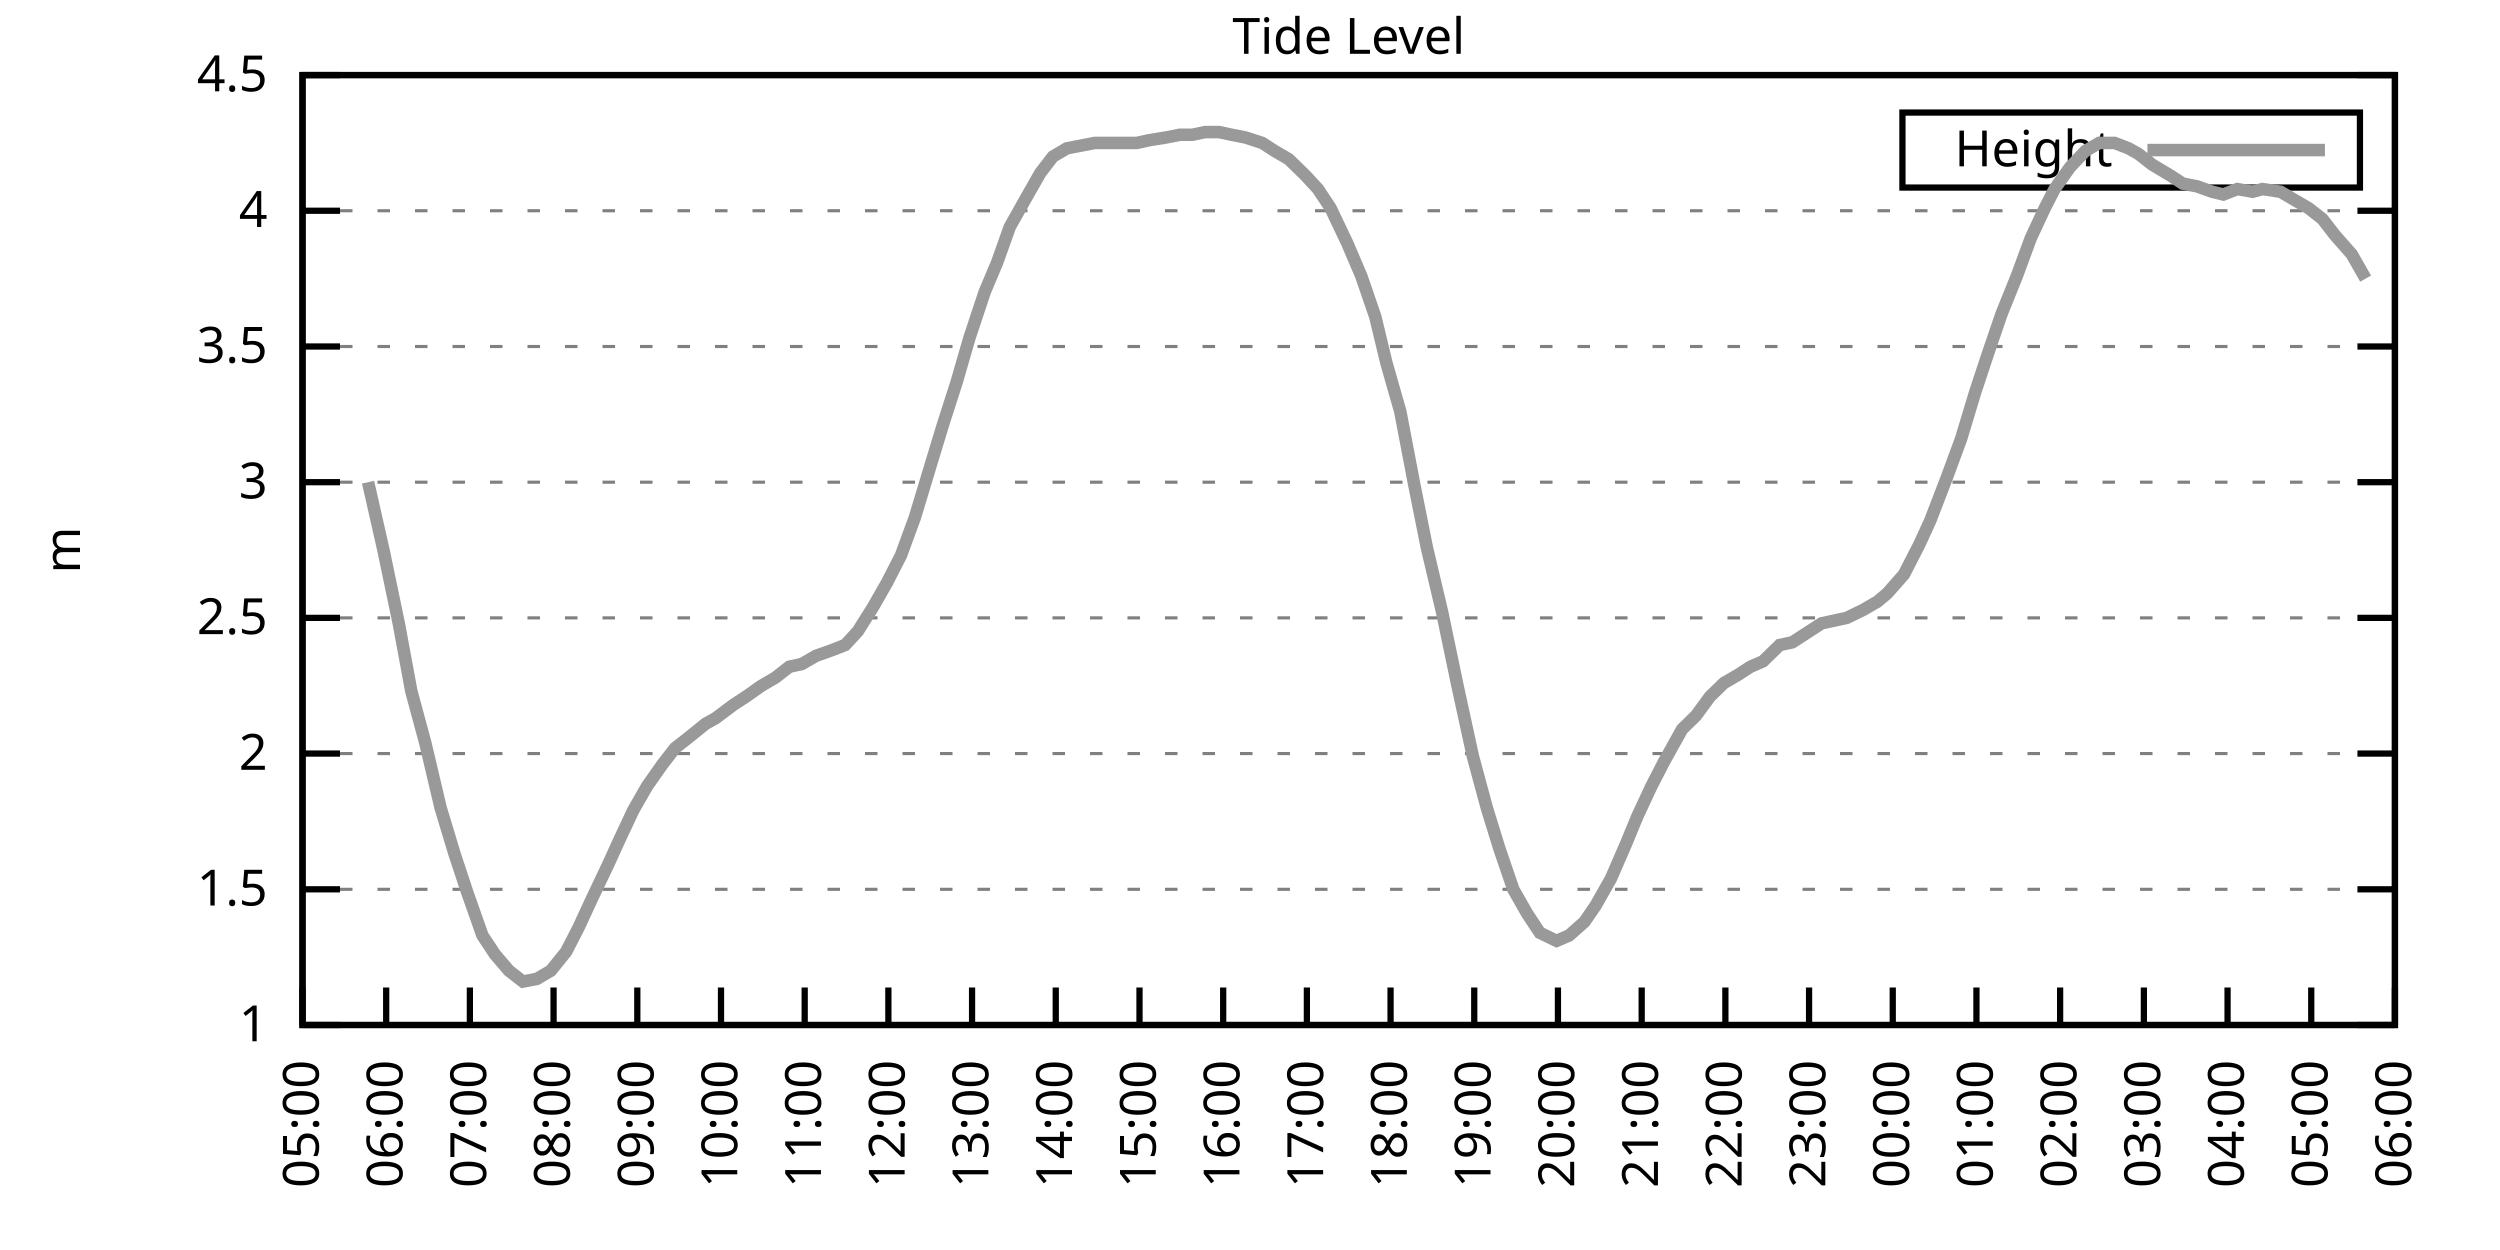
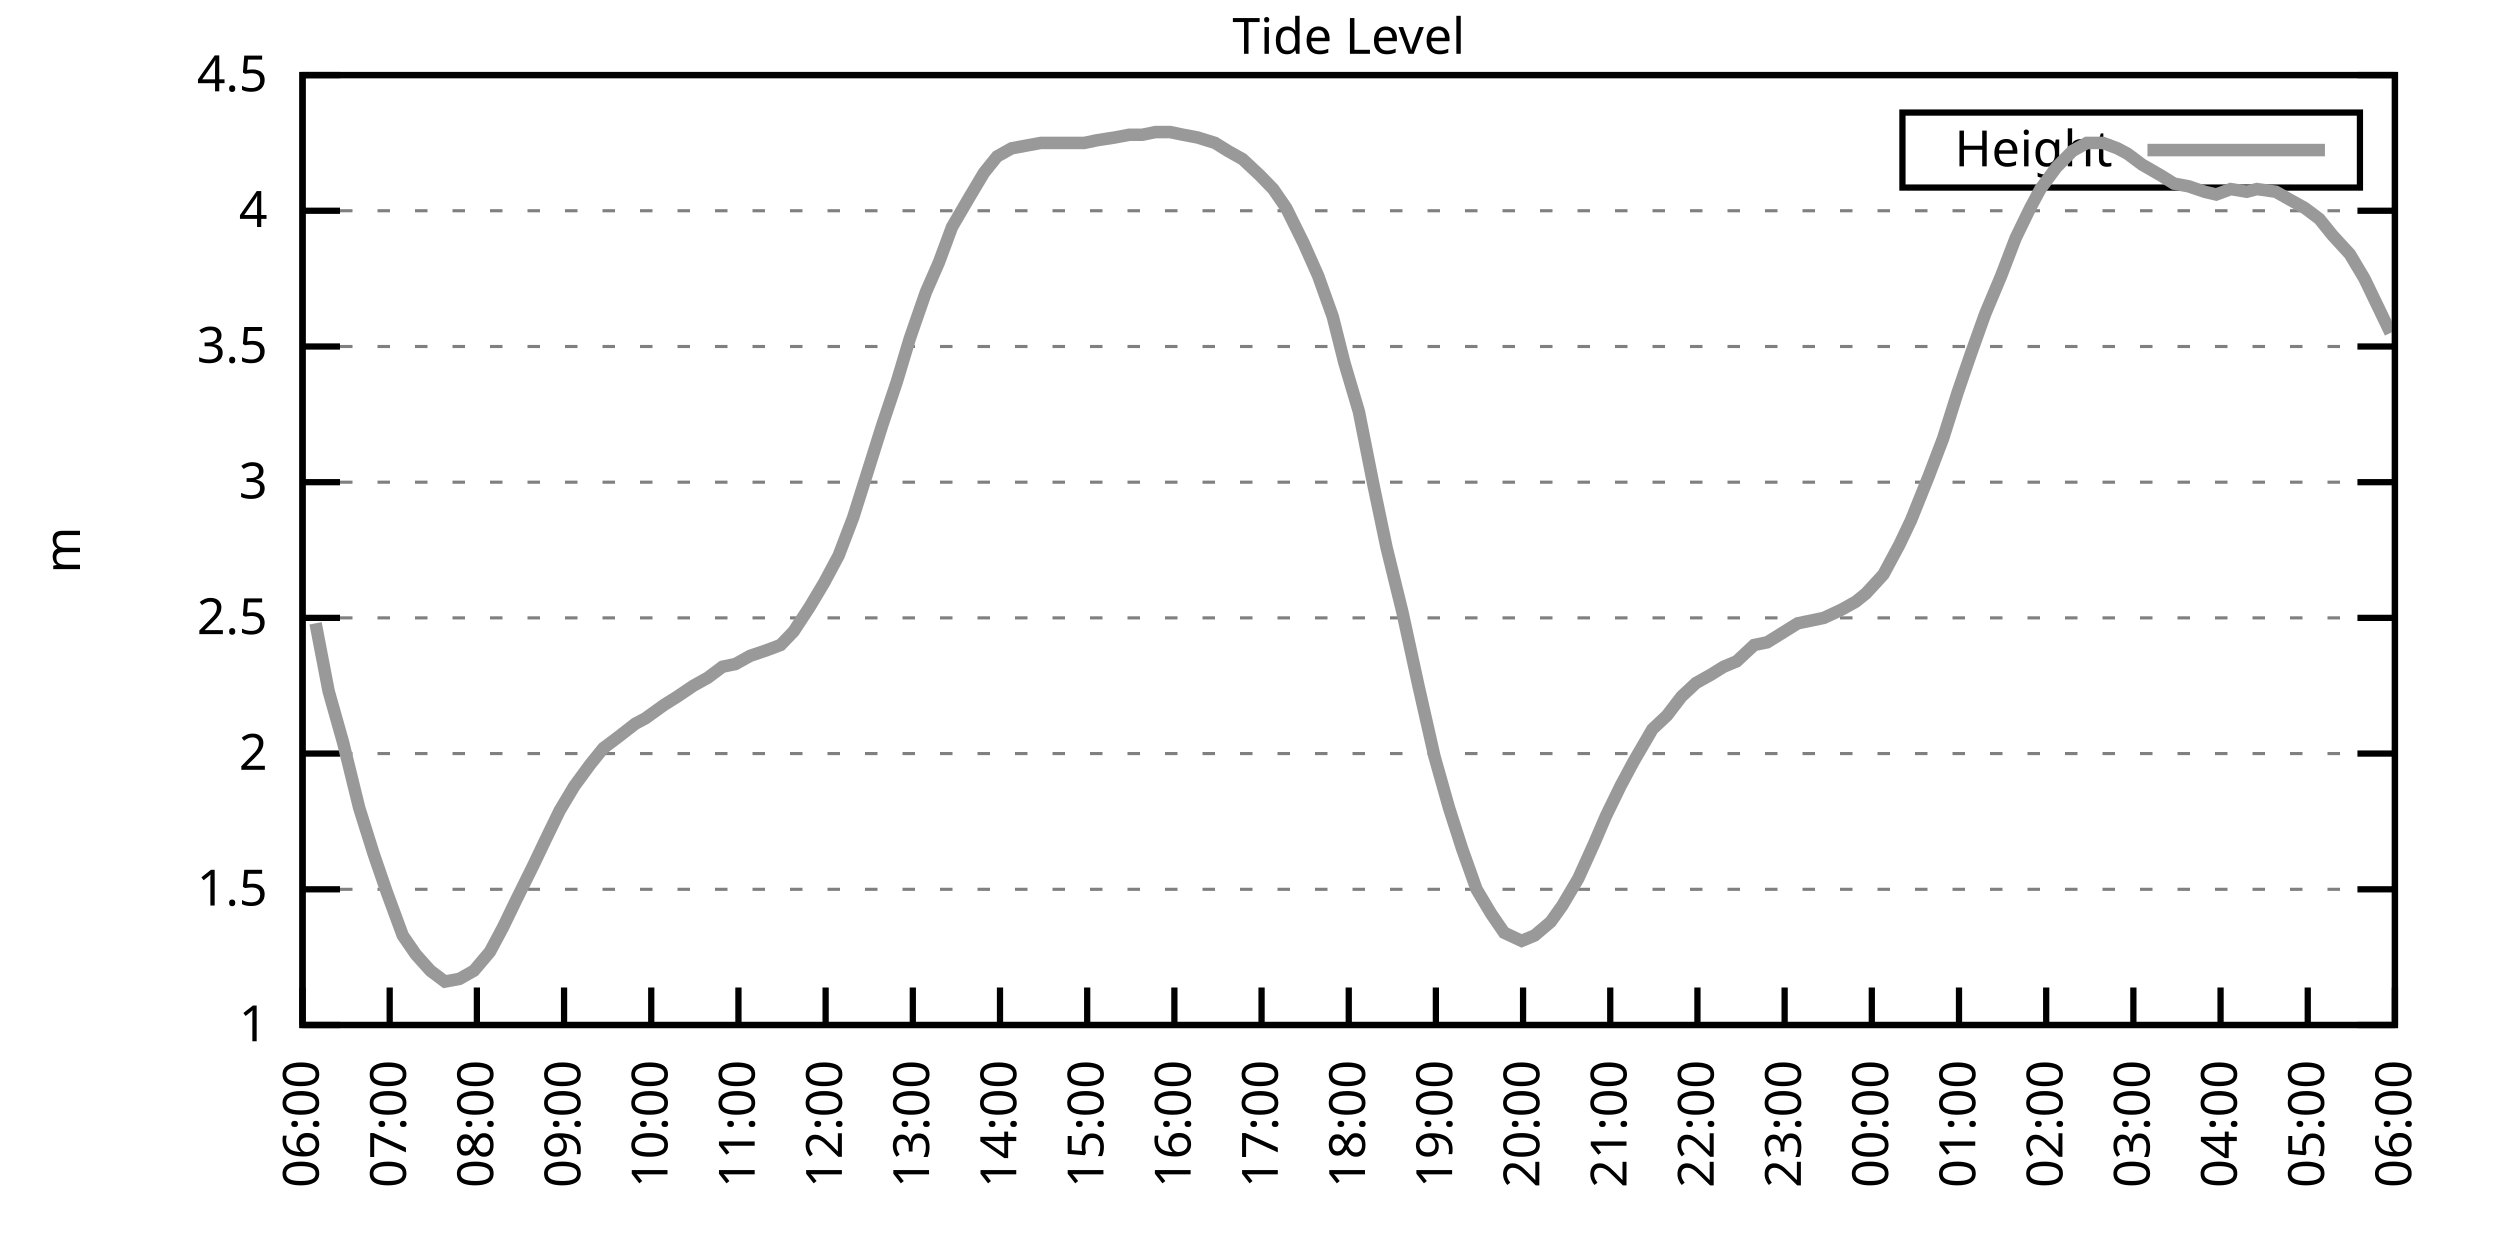
<svg xmlns="http://www.w3.org/2000/svg" xmlns:xlink="http://www.w3.org/1999/xlink" width="400" height="200" viewBox="0 0 400 200">
  <g id="gnuplot_canvas">
    <rect x="0" y="0" width="400" height="200" fill="none" />
    <defs>
      <circle id="gpDot" r="0.5" stroke-width="0.5" stroke="currentColor" />
      <path id="gpPt0" stroke-width="0.333" stroke="currentColor" d="M-1,0 h2 M0,-1 v2" />
      <path id="gpPt1" stroke-width="0.333" stroke="currentColor" d="M-1,-1 L1,1 M1,-1 L-1,1" />
      <path id="gpPt2" stroke-width="0.333" stroke="currentColor" d="M-1,0 L1,0 M0,-1 L0,1 M-1,-1 L1,1 M-1,1 L1,-1" />
      <rect id="gpPt3" stroke-width="0.333" stroke="currentColor" x="-1" y="-1" width="2" height="2" />
      <rect id="gpPt4" stroke-width="0.333" stroke="currentColor" fill="currentColor" x="-1" y="-1" width="2" height="2" />
      <circle id="gpPt5" stroke-width="0.333" stroke="currentColor" cx="0" cy="0" r="1" />
      <use xlink:href="#gpPt5" id="gpPt6" fill="currentColor" stroke="none" />
      <path id="gpPt7" stroke-width="0.333" stroke="currentColor" d="M0,-1.33 L-1.33,0.67 L1.33,0.67 z" />
      <use xlink:href="#gpPt7" id="gpPt8" fill="currentColor" stroke="none" />
      <use xlink:href="#gpPt7" id="gpPt9" stroke="currentColor" transform="rotate(180)" />
      <use xlink:href="#gpPt9" id="gpPt10" fill="currentColor" stroke="none" />
      <use xlink:href="#gpPt3" id="gpPt11" stroke="currentColor" transform="rotate(45)" />
      <use xlink:href="#gpPt11" id="gpPt12" fill="currentColor" stroke="none" />
      <path id="gpPt13" stroke-width="0.333" stroke="currentColor" d="M0,1.330 L1.265,0.411 L0.782,-1.067 L-0.782,-1.076 L-1.265,0.411 z" />
      <use xlink:href="#gpPt13" id="gpPt14" fill="currentColor" stroke="none" />
      <filter id="textbox" filterUnits="objectBoundingBox" x="0" y="0" height="1" width="1">
        <feFlood flood-color="white" flood-opacity="1" result="bgnd" />
        <feComposite in="SourceGraphic" in2="bgnd" operator="atop" />
      </filter>
      <filter id="greybox" filterUnits="objectBoundingBox" x="0" y="0" height="1" width="1">
        <feFlood flood-color="lightgrey" flood-opacity="1" result="grey" />
        <feComposite in="SourceGraphic" in2="grey" operator="atop" />
      </filter>
    </defs>
    <g fill="none" color="white" stroke="currentColor" stroke-width="1.00" stroke-linecap="butt" stroke-linejoin="miter">
</g>
    <g fill="none" color="black" stroke="currentColor" stroke-width="1.00" stroke-linecap="butt" stroke-linejoin="miter">
      <g stroke="none" shape-rendering="crispEdges">
        <polygon fill="rgb(255, 255, 255)" points="48.40,164.00 383.18,164.00 383.18,12.02 48.40,12.02 " />
      </g>
    </g>
    <g fill="none" color="black" stroke="currentColor" stroke-width="1.00" stroke-linecap="butt" stroke-linejoin="miter">
</g>
    <g fill="none" color="black" stroke="black" stroke-width="0.50" stroke-linecap="butt" stroke-linejoin="miter">
</g>
    <g fill="none" color="gray" stroke="currentColor" stroke-width="0.50" stroke-linecap="butt" stroke-linejoin="miter">
      <path stroke="gray" stroke-dasharray="2,4" class="gridline" d="M48.40,164.00 L383.19,164.00  " />
    </g>
    <g fill="none" color="gray" stroke="gray" stroke-width="1.00" stroke-linecap="butt" stroke-linejoin="miter">
</g>
    <g fill="none" color="black" stroke="currentColor" stroke-width="1.00" stroke-linecap="butt" stroke-linejoin="miter">
      <path stroke="black" d="M48.40,164.00 L54.40,164.00 M383.19,164.00 L377.19,164.00  " />
      <g transform="translate(42.80,166.60)" stroke="none" fill="black" font-family="Sans" font-size="8.00" text-anchor="end">
        <text>
          <tspan font-family="Sans"> 1</tspan>
        </text>
      </g>
    </g>
    <g fill="none" color="black" stroke="currentColor" stroke-width="1.00" stroke-linecap="butt" stroke-linejoin="miter">
</g>
    <g fill="none" color="black" stroke="black" stroke-width="0.50" stroke-linecap="butt" stroke-linejoin="miter">
</g>
    <g fill="none" color="gray" stroke="currentColor" stroke-width="0.50" stroke-linecap="butt" stroke-linejoin="miter">
      <path stroke="gray" stroke-dasharray="2,4" class="gridline" d="M48.40,142.29 L383.19,142.29  " />
    </g>
    <g fill="none" color="gray" stroke="gray" stroke-width="1.00" stroke-linecap="butt" stroke-linejoin="miter">
</g>
    <g fill="none" color="black" stroke="currentColor" stroke-width="1.00" stroke-linecap="butt" stroke-linejoin="miter">
      <path stroke="black" d="M48.40,142.29 L54.40,142.29 M383.19,142.29 L377.19,142.29  " />
      <g transform="translate(42.80,144.89)" stroke="none" fill="black" font-family="Sans" font-size="8.00" text-anchor="end">
        <text>
          <tspan font-family="Sans"> 1.5</tspan>
        </text>
      </g>
    </g>
    <g fill="none" color="black" stroke="currentColor" stroke-width="1.00" stroke-linecap="butt" stroke-linejoin="miter">
</g>
    <g fill="none" color="black" stroke="black" stroke-width="0.50" stroke-linecap="butt" stroke-linejoin="miter">
</g>
    <g fill="none" color="gray" stroke="currentColor" stroke-width="0.50" stroke-linecap="butt" stroke-linejoin="miter">
      <path stroke="gray" stroke-dasharray="2,4" class="gridline" d="M48.40,120.57 L383.19,120.57  " />
    </g>
    <g fill="none" color="gray" stroke="gray" stroke-width="1.00" stroke-linecap="butt" stroke-linejoin="miter">
</g>
    <g fill="none" color="black" stroke="currentColor" stroke-width="1.00" stroke-linecap="butt" stroke-linejoin="miter">
      <path stroke="black" d="M48.40,120.57 L54.40,120.57 M383.19,120.57 L377.19,120.57  " />
      <g transform="translate(42.80,123.17)" stroke="none" fill="black" font-family="Sans" font-size="8.00" text-anchor="end">
        <text>
          <tspan font-family="Sans"> 2</tspan>
        </text>
      </g>
    </g>
    <g fill="none" color="black" stroke="currentColor" stroke-width="1.00" stroke-linecap="butt" stroke-linejoin="miter">
</g>
    <g fill="none" color="black" stroke="black" stroke-width="0.50" stroke-linecap="butt" stroke-linejoin="miter">
</g>
    <g fill="none" color="gray" stroke="currentColor" stroke-width="0.50" stroke-linecap="butt" stroke-linejoin="miter">
      <path stroke="gray" stroke-dasharray="2,4" class="gridline" d="M48.40,98.86 L383.19,98.86  " />
    </g>
    <g fill="none" color="gray" stroke="gray" stroke-width="1.00" stroke-linecap="butt" stroke-linejoin="miter">
</g>
    <g fill="none" color="black" stroke="currentColor" stroke-width="1.00" stroke-linecap="butt" stroke-linejoin="miter">
      <path stroke="black" d="M48.40,98.86 L54.40,98.86 M383.19,98.86 L377.19,98.86  " />
      <g transform="translate(42.80,101.46)" stroke="none" fill="black" font-family="Sans" font-size="8.00" text-anchor="end">
        <text>
          <tspan font-family="Sans"> 2.5</tspan>
        </text>
      </g>
    </g>
    <g fill="none" color="black" stroke="currentColor" stroke-width="1.00" stroke-linecap="butt" stroke-linejoin="miter">
</g>
    <g fill="none" color="black" stroke="black" stroke-width="0.50" stroke-linecap="butt" stroke-linejoin="miter">
</g>
    <g fill="none" color="gray" stroke="currentColor" stroke-width="0.50" stroke-linecap="butt" stroke-linejoin="miter">
      <path stroke="gray" stroke-dasharray="2,4" class="gridline" d="M48.40,77.15 L383.19,77.15  " />
    </g>
    <g fill="none" color="gray" stroke="gray" stroke-width="1.00" stroke-linecap="butt" stroke-linejoin="miter">
</g>
    <g fill="none" color="black" stroke="currentColor" stroke-width="1.00" stroke-linecap="butt" stroke-linejoin="miter">
      <path stroke="black" d="M48.40,77.15 L54.40,77.15 M383.19,77.15 L377.19,77.15  " />
      <g transform="translate(42.80,79.75)" stroke="none" fill="black" font-family="Sans" font-size="8.00" text-anchor="end">
        <text>
          <tspan font-family="Sans"> 3</tspan>
        </text>
      </g>
    </g>
    <g fill="none" color="black" stroke="currentColor" stroke-width="1.00" stroke-linecap="butt" stroke-linejoin="miter">
</g>
    <g fill="none" color="black" stroke="black" stroke-width="0.50" stroke-linecap="butt" stroke-linejoin="miter">
</g>
    <g fill="none" color="gray" stroke="currentColor" stroke-width="0.50" stroke-linecap="butt" stroke-linejoin="miter">
      <path stroke="gray" stroke-dasharray="2,4" class="gridline" d="M48.40,55.44 L383.19,55.44  " />
    </g>
    <g fill="none" color="gray" stroke="gray" stroke-width="1.00" stroke-linecap="butt" stroke-linejoin="miter">
</g>
    <g fill="none" color="black" stroke="currentColor" stroke-width="1.00" stroke-linecap="butt" stroke-linejoin="miter">
      <path stroke="black" d="M48.40,55.44 L54.40,55.44 M383.19,55.44 L377.19,55.44  " />
      <g transform="translate(42.80,58.04)" stroke="none" fill="black" font-family="Sans" font-size="8.00" text-anchor="end">
        <text>
          <tspan font-family="Sans"> 3.5</tspan>
        </text>
      </g>
    </g>
    <g fill="none" color="black" stroke="currentColor" stroke-width="1.00" stroke-linecap="butt" stroke-linejoin="miter">
</g>
    <g fill="none" color="black" stroke="black" stroke-width="0.50" stroke-linecap="butt" stroke-linejoin="miter">
</g>
    <g fill="none" color="gray" stroke="currentColor" stroke-width="0.50" stroke-linecap="butt" stroke-linejoin="miter">
      <path stroke="gray" stroke-dasharray="2,4" class="gridline" d="M48.40,33.72 L383.19,33.72  " />
    </g>
    <g fill="none" color="gray" stroke="gray" stroke-width="1.00" stroke-linecap="butt" stroke-linejoin="miter">
</g>
    <g fill="none" color="black" stroke="currentColor" stroke-width="1.00" stroke-linecap="butt" stroke-linejoin="miter">
      <path stroke="black" d="M48.40,33.72 L54.40,33.72 M383.19,33.72 L377.19,33.72  " />
      <g transform="translate(42.80,36.32)" stroke="none" fill="black" font-family="Sans" font-size="8.00" text-anchor="end">
        <text>
          <tspan font-family="Sans"> 4</tspan>
        </text>
      </g>
    </g>
    <g fill="none" color="black" stroke="currentColor" stroke-width="1.00" stroke-linecap="butt" stroke-linejoin="miter">
</g>
    <g fill="none" color="black" stroke="black" stroke-width="0.50" stroke-linecap="butt" stroke-linejoin="miter">
</g>
    <g fill="none" color="gray" stroke="currentColor" stroke-width="0.50" stroke-linecap="butt" stroke-linejoin="miter">
      <path stroke="gray" stroke-dasharray="2,4" class="gridline" d="M48.40,12.01 L383.19,12.01  " />
    </g>
    <g fill="none" color="gray" stroke="gray" stroke-width="1.00" stroke-linecap="butt" stroke-linejoin="miter">
</g>
    <g fill="none" color="black" stroke="currentColor" stroke-width="1.00" stroke-linecap="butt" stroke-linejoin="miter">
      <path stroke="black" d="M48.40,12.01 L54.40,12.01 M383.19,12.01 L377.19,12.01  " />
      <g transform="translate(42.80,14.61)" stroke="none" fill="black" font-family="Sans" font-size="8.00" text-anchor="end">
        <text>
          <tspan font-family="Sans"> 4.5</tspan>
        </text>
      </g>
    </g>
    <g fill="none" color="black" stroke="currentColor" stroke-width="1.00" stroke-linecap="butt" stroke-linejoin="miter">
      <path stroke="black" d="M48.40,164.00 L48.40,158.00  " />
      <g transform="translate(51.00,169.60) rotate(270.00)" stroke="none" fill="black" font-family="Sans" font-size="8.00" text-anchor="end">
        <text>
-           <tspan font-family="Sans">05:00</tspan>
-         </text>
-       </g>
-     </g>
-     <g fill="none" color="black" stroke="currentColor" stroke-width="1.00" stroke-linecap="butt" stroke-linejoin="miter">
-       <path stroke="black" d="M61.79,164.00 L61.79,158.00  " />
-       <g transform="translate(64.39,169.60) rotate(270.00)" stroke="none" fill="black" font-family="Sans" font-size="8.00" text-anchor="end">
-         <text>
          <tspan font-family="Sans">06:00</tspan>
        </text>
      </g>
    </g>
    <g fill="none" color="black" stroke="currentColor" stroke-width="1.00" stroke-linecap="butt" stroke-linejoin="miter">
-       <path stroke="black" d="M75.18,164.00 L75.18,158.00  " />
-       <g transform="translate(77.78,169.60) rotate(270.00)" stroke="none" fill="black" font-family="Sans" font-size="8.00" text-anchor="end">
+       <path stroke="black" d="M62.35,164.00 L62.35,158.00  " />
+       <g transform="translate(64.95,169.60) rotate(270.00)" stroke="none" fill="black" font-family="Sans" font-size="8.00" text-anchor="end">
        <text>
          <tspan font-family="Sans">07:00</tspan>
        </text>
      </g>
    </g>
    <g fill="none" color="black" stroke="currentColor" stroke-width="1.00" stroke-linecap="butt" stroke-linejoin="miter">
-       <path stroke="black" d="M88.57,164.00 L88.57,158.00  " />
-       <g transform="translate(91.17,169.60) rotate(270.00)" stroke="none" fill="black" font-family="Sans" font-size="8.00" text-anchor="end">
+       <path stroke="black" d="M76.30,164.00 L76.30,158.00  " />
+       <g transform="translate(78.90,169.60) rotate(270.00)" stroke="none" fill="black" font-family="Sans" font-size="8.00" text-anchor="end">
        <text>
          <tspan font-family="Sans">08:00</tspan>
        </text>
      </g>
    </g>
    <g fill="none" color="black" stroke="currentColor" stroke-width="1.00" stroke-linecap="butt" stroke-linejoin="miter">
-       <path stroke="black" d="M101.97,164.00 L101.97,158.00  " />
-       <g transform="translate(104.57,169.60) rotate(270.00)" stroke="none" fill="black" font-family="Sans" font-size="8.00" text-anchor="end">
+       <path stroke="black" d="M90.25,164.00 L90.25,158.00  " />
+       <g transform="translate(92.85,169.60) rotate(270.00)" stroke="none" fill="black" font-family="Sans" font-size="8.00" text-anchor="end">
        <text>
          <tspan font-family="Sans">09:00</tspan>
        </text>
      </g>
    </g>
    <g fill="none" color="black" stroke="currentColor" stroke-width="1.00" stroke-linecap="butt" stroke-linejoin="miter">
-       <path stroke="black" d="M115.36,164.00 L115.36,158.00  " />
-       <g transform="translate(117.96,169.60) rotate(270.00)" stroke="none" fill="black" font-family="Sans" font-size="8.00" text-anchor="end">
+       <path stroke="black" d="M104.20,164.00 L104.20,158.00  " />
+       <g transform="translate(106.80,169.60) rotate(270.00)" stroke="none" fill="black" font-family="Sans" font-size="8.00" text-anchor="end">
        <text>
          <tspan font-family="Sans">10:00</tspan>
        </text>
      </g>
    </g>
    <g fill="none" color="black" stroke="currentColor" stroke-width="1.00" stroke-linecap="butt" stroke-linejoin="miter">
-       <path stroke="black" d="M128.75,164.00 L128.75,158.00  " />
-       <g transform="translate(131.35,169.60) rotate(270.00)" stroke="none" fill="black" font-family="Sans" font-size="8.00" text-anchor="end">
+       <path stroke="black" d="M118.15,164.00 L118.15,158.00  " />
+       <g transform="translate(120.75,169.60) rotate(270.00)" stroke="none" fill="black" font-family="Sans" font-size="8.00" text-anchor="end">
        <text>
          <tspan font-family="Sans">11:00</tspan>
        </text>
      </g>
    </g>
    <g fill="none" color="black" stroke="currentColor" stroke-width="1.00" stroke-linecap="butt" stroke-linejoin="miter">
-       <path stroke="black" d="M142.14,164.00 L142.14,158.00  " />
-       <g transform="translate(144.74,169.60) rotate(270.00)" stroke="none" fill="black" font-family="Sans" font-size="8.00" text-anchor="end">
+       <path stroke="black" d="M132.10,164.00 L132.10,158.00  " />
+       <g transform="translate(134.70,169.60) rotate(270.00)" stroke="none" fill="black" font-family="Sans" font-size="8.00" text-anchor="end">
        <text>
          <tspan font-family="Sans">12:00</tspan>
        </text>
      </g>
    </g>
    <g fill="none" color="black" stroke="currentColor" stroke-width="1.00" stroke-linecap="butt" stroke-linejoin="miter">
-       <path stroke="black" d="M155.53,164.00 L155.53,158.00  " />
-       <g transform="translate(158.13,169.60) rotate(270.00)" stroke="none" fill="black" font-family="Sans" font-size="8.00" text-anchor="end">
+       <path stroke="black" d="M146.05,164.00 L146.05,158.00  " />
+       <g transform="translate(148.65,169.60) rotate(270.00)" stroke="none" fill="black" font-family="Sans" font-size="8.00" text-anchor="end">
        <text>
          <tspan font-family="Sans">13:00</tspan>
        </text>
      </g>
    </g>
    <g fill="none" color="black" stroke="currentColor" stroke-width="1.00" stroke-linecap="butt" stroke-linejoin="miter">
-       <path stroke="black" d="M168.92,164.00 L168.92,158.00  " />
-       <g transform="translate(171.52,169.60) rotate(270.00)" stroke="none" fill="black" font-family="Sans" font-size="8.00" text-anchor="end">
+       <path stroke="black" d="M160.00,164.00 L160.00,158.00  " />
+       <g transform="translate(162.60,169.60) rotate(270.00)" stroke="none" fill="black" font-family="Sans" font-size="8.00" text-anchor="end">
        <text>
          <tspan font-family="Sans">14:00</tspan>
        </text>
      </g>
    </g>
    <g fill="none" color="black" stroke="currentColor" stroke-width="1.00" stroke-linecap="butt" stroke-linejoin="miter">
-       <path stroke="black" d="M182.32,164.00 L182.32,158.00  " />
-       <g transform="translate(184.92,169.60) rotate(270.00)" stroke="none" fill="black" font-family="Sans" font-size="8.00" text-anchor="end">
+       <path stroke="black" d="M173.95,164.00 L173.95,158.00  " />
+       <g transform="translate(176.55,169.60) rotate(270.00)" stroke="none" fill="black" font-family="Sans" font-size="8.00" text-anchor="end">
        <text>
          <tspan font-family="Sans">15:00</tspan>
        </text>
      </g>
    </g>
    <g fill="none" color="black" stroke="currentColor" stroke-width="1.00" stroke-linecap="butt" stroke-linejoin="miter">
-       <path stroke="black" d="M195.71,164.00 L195.71,158.00  " />
-       <g transform="translate(198.31,169.60) rotate(270.00)" stroke="none" fill="black" font-family="Sans" font-size="8.00" text-anchor="end">
+       <path stroke="black" d="M187.90,164.00 L187.90,158.00  " />
+       <g transform="translate(190.50,169.60) rotate(270.00)" stroke="none" fill="black" font-family="Sans" font-size="8.00" text-anchor="end">
        <text>
          <tspan font-family="Sans">16:00</tspan>
        </text>
      </g>
    </g>
    <g fill="none" color="black" stroke="currentColor" stroke-width="1.00" stroke-linecap="butt" stroke-linejoin="miter">
-       <path stroke="black" d="M209.10,164.00 L209.10,158.00  " />
-       <g transform="translate(211.70,169.60) rotate(270.00)" stroke="none" fill="black" font-family="Sans" font-size="8.00" text-anchor="end">
+       <path stroke="black" d="M201.85,164.00 L201.85,158.00  " />
+       <g transform="translate(204.45,169.60) rotate(270.00)" stroke="none" fill="black" font-family="Sans" font-size="8.00" text-anchor="end">
        <text>
          <tspan font-family="Sans">17:00</tspan>
        </text>
      </g>
    </g>
    <g fill="none" color="black" stroke="currentColor" stroke-width="1.00" stroke-linecap="butt" stroke-linejoin="miter">
-       <path stroke="black" d="M222.49,164.00 L222.49,158.00  " />
-       <g transform="translate(225.09,169.60) rotate(270.00)" stroke="none" fill="black" font-family="Sans" font-size="8.00" text-anchor="end">
+       <path stroke="black" d="M215.80,164.00 L215.80,158.00  " />
+       <g transform="translate(218.40,169.60) rotate(270.00)" stroke="none" fill="black" font-family="Sans" font-size="8.00" text-anchor="end">
        <text>
          <tspan font-family="Sans">18:00</tspan>
        </text>
      </g>
    </g>
    <g fill="none" color="black" stroke="currentColor" stroke-width="1.00" stroke-linecap="butt" stroke-linejoin="miter">
-       <path stroke="black" d="M235.88,164.00 L235.88,158.00  " />
-       <g transform="translate(238.48,169.60) rotate(270.00)" stroke="none" fill="black" font-family="Sans" font-size="8.00" text-anchor="end">
+       <path stroke="black" d="M229.74,164.00 L229.74,158.00  " />
+       <g transform="translate(232.34,169.60) rotate(270.00)" stroke="none" fill="black" font-family="Sans" font-size="8.00" text-anchor="end">
        <text>
          <tspan font-family="Sans">19:00</tspan>
        </text>
      </g>
    </g>
    <g fill="none" color="black" stroke="currentColor" stroke-width="1.00" stroke-linecap="butt" stroke-linejoin="miter">
-       <path stroke="black" d="M249.27,164.00 L249.27,158.00  " />
-       <g transform="translate(251.87,169.60) rotate(270.00)" stroke="none" fill="black" font-family="Sans" font-size="8.00" text-anchor="end">
+       <path stroke="black" d="M243.69,164.00 L243.69,158.00  " />
+       <g transform="translate(246.29,169.60) rotate(270.00)" stroke="none" fill="black" font-family="Sans" font-size="8.00" text-anchor="end">
        <text>
          <tspan font-family="Sans">20:00</tspan>
        </text>
      </g>
    </g>
    <g fill="none" color="black" stroke="currentColor" stroke-width="1.00" stroke-linecap="butt" stroke-linejoin="miter">
-       <path stroke="black" d="M262.67,164.00 L262.67,158.00  " />
-       <g transform="translate(265.27,169.60) rotate(270.00)" stroke="none" fill="black" font-family="Sans" font-size="8.00" text-anchor="end">
+       <path stroke="black" d="M257.64,164.00 L257.64,158.00  " />
+       <g transform="translate(260.24,169.60) rotate(270.00)" stroke="none" fill="black" font-family="Sans" font-size="8.00" text-anchor="end">
        <text>
          <tspan font-family="Sans">21:00</tspan>
        </text>
      </g>
    </g>
    <g fill="none" color="black" stroke="currentColor" stroke-width="1.00" stroke-linecap="butt" stroke-linejoin="miter">
-       <path stroke="black" d="M276.06,164.00 L276.06,158.00  " />
-       <g transform="translate(278.66,169.60) rotate(270.00)" stroke="none" fill="black" font-family="Sans" font-size="8.00" text-anchor="end">
+       <path stroke="black" d="M271.59,164.00 L271.59,158.00  " />
+       <g transform="translate(274.19,169.60) rotate(270.00)" stroke="none" fill="black" font-family="Sans" font-size="8.00" text-anchor="end">
        <text>
          <tspan font-family="Sans">22:00</tspan>
        </text>
      </g>
    </g>
    <g fill="none" color="black" stroke="currentColor" stroke-width="1.00" stroke-linecap="butt" stroke-linejoin="miter">
-       <path stroke="black" d="M289.45,164.00 L289.45,158.00  " />
-       <g transform="translate(292.05,169.60) rotate(270.00)" stroke="none" fill="black" font-family="Sans" font-size="8.00" text-anchor="end">
+       <path stroke="black" d="M285.54,164.00 L285.54,158.00  " />
+       <g transform="translate(288.14,169.60) rotate(270.00)" stroke="none" fill="black" font-family="Sans" font-size="8.00" text-anchor="end">
        <text>
          <tspan font-family="Sans">23:00</tspan>
        </text>
      </g>
    </g>
    <g fill="none" color="black" stroke="currentColor" stroke-width="1.00" stroke-linecap="butt" stroke-linejoin="miter">
-       <path stroke="black" d="M302.84,164.00 L302.84,158.00  " />
-       <g transform="translate(305.44,169.60) rotate(270.00)" stroke="none" fill="black" font-family="Sans" font-size="8.00" text-anchor="end">
+       <path stroke="black" d="M299.49,164.00 L299.49,158.00  " />
+       <g transform="translate(302.09,169.60) rotate(270.00)" stroke="none" fill="black" font-family="Sans" font-size="8.00" text-anchor="end">
        <text>
          <tspan font-family="Sans">00:00</tspan>
        </text>
      </g>
    </g>
    <g fill="none" color="black" stroke="currentColor" stroke-width="1.00" stroke-linecap="butt" stroke-linejoin="miter">
-       <path stroke="black" d="M316.23,164.00 L316.23,158.00  " />
-       <g transform="translate(318.83,169.60) rotate(270.00)" stroke="none" fill="black" font-family="Sans" font-size="8.00" text-anchor="end">
+       <path stroke="black" d="M313.44,164.00 L313.44,158.00  " />
+       <g transform="translate(316.04,169.60) rotate(270.00)" stroke="none" fill="black" font-family="Sans" font-size="8.00" text-anchor="end">
        <text>
          <tspan font-family="Sans">01:00</tspan>
        </text>
      </g>
    </g>
    <g fill="none" color="black" stroke="currentColor" stroke-width="1.00" stroke-linecap="butt" stroke-linejoin="miter">
-       <path stroke="black" d="M329.62,164.00 L329.62,158.00  " />
-       <g transform="translate(332.22,169.60) rotate(270.00)" stroke="none" fill="black" font-family="Sans" font-size="8.00" text-anchor="end">
+       <path stroke="black" d="M327.39,164.00 L327.39,158.00  " />
+       <g transform="translate(329.99,169.60) rotate(270.00)" stroke="none" fill="black" font-family="Sans" font-size="8.00" text-anchor="end">
        <text>
          <tspan font-family="Sans">02:00</tspan>
        </text>
      </g>
    </g>
    <g fill="none" color="black" stroke="currentColor" stroke-width="1.00" stroke-linecap="butt" stroke-linejoin="miter">
-       <path stroke="black" d="M343.02,164.00 L343.02,158.00  " />
-       <g transform="translate(345.62,169.60) rotate(270.00)" stroke="none" fill="black" font-family="Sans" font-size="8.00" text-anchor="end">
+       <path stroke="black" d="M341.34,164.00 L341.34,158.00  " />
+       <g transform="translate(343.94,169.60) rotate(270.00)" stroke="none" fill="black" font-family="Sans" font-size="8.00" text-anchor="end">
        <text>
          <tspan font-family="Sans">03:00</tspan>
        </text>
      </g>
    </g>
    <g fill="none" color="black" stroke="currentColor" stroke-width="1.00" stroke-linecap="butt" stroke-linejoin="miter">
-       <path stroke="black" d="M356.41,164.00 L356.41,158.00  " />
-       <g transform="translate(359.01,169.60) rotate(270.00)" stroke="none" fill="black" font-family="Sans" font-size="8.00" text-anchor="end">
+       <path stroke="black" d="M355.29,164.00 L355.29,158.00  " />
+       <g transform="translate(357.89,169.60) rotate(270.00)" stroke="none" fill="black" font-family="Sans" font-size="8.00" text-anchor="end">
        <text>
          <tspan font-family="Sans">04:00</tspan>
        </text>
      </g>
    </g>
    <g fill="none" color="black" stroke="currentColor" stroke-width="1.00" stroke-linecap="butt" stroke-linejoin="miter">
-       <path stroke="black" d="M369.80,164.00 L369.80,158.00  " />
-       <g transform="translate(372.40,169.60) rotate(270.00)" stroke="none" fill="black" font-family="Sans" font-size="8.00" text-anchor="end">
+       <path stroke="black" d="M369.24,164.00 L369.24,158.00  " />
+       <g transform="translate(371.84,169.60) rotate(270.00)" stroke="none" fill="black" font-family="Sans" font-size="8.00" text-anchor="end">
        <text>
          <tspan font-family="Sans">05:00</tspan>
        </text>
      </g>
    </g>
    <g fill="none" color="black" stroke="currentColor" stroke-width="1.00" stroke-linecap="butt" stroke-linejoin="miter">
      <path stroke="black" d="M383.19,164.00 L383.19,158.00  " />
      <g transform="translate(385.79,169.60) rotate(270.00)" stroke="none" fill="black" font-family="Sans" font-size="8.00" text-anchor="end">
        <text>
          <tspan font-family="Sans">06:00</tspan>
        </text>
      </g>
    </g>
    <g fill="none" color="black" stroke="currentColor" stroke-width="1.00" stroke-linecap="butt" stroke-linejoin="miter">
</g>
    <g fill="none" color="black" stroke="currentColor" stroke-width="1.00" stroke-linecap="butt" stroke-linejoin="miter">
      <path stroke="black" d="M48.40,12.01 L48.40,164.00 L383.19,164.00 L383.19,12.01 L48.40,12.01 Z  " />
    </g>
    <g fill="none" color="black" stroke="currentColor" stroke-width="1.00" stroke-linecap="butt" stroke-linejoin="miter">
</g>
    <g fill="none" color="black" stroke="currentColor" stroke-width="1.00" stroke-linecap="butt" stroke-linejoin="miter">
      <path stroke="black" d="M304.39,30.01 L304.39,18.01 L377.59,18.01 L377.59,30.01 L304.39,30.01 Z  " />
    </g>
    <g id="Tide_level_plot_1">
      <g fill="none" color="white" stroke="black" stroke-width="2.00" stroke-linecap="butt" stroke-linejoin="miter">
</g>
      <g fill="none" color="black" stroke="currentColor" stroke-width="2.00" stroke-linecap="butt" stroke-linejoin="miter">
        <g transform="translate(337.99,26.61)" stroke="none" fill="black" font-family="Sans" font-size="8.00" text-anchor="end">
          <text>
            <tspan font-family="Sans">Height</tspan>
          </text>
        </g>
      </g>
      <g fill="none" color="black" stroke="currentColor" stroke-width="2.00" stroke-linecap="butt" stroke-linejoin="miter">
-         <path stroke="rgb(153, 153, 153)" d="M343.59,24.01 L371.99,24.01 M58.89,77.15 L61.35,88.00 L63.80,99.73 L65.81,110.59 L68.04,118.84 L70.50,129.26   L72.73,136.64 L74.74,142.72 L77.19,149.67 L79.20,152.71 L81.43,155.31 L83.66,157.05 L85.90,156.62 L88.13,155.31   L90.58,152.28 L92.59,148.37 L94.60,144.02 L97.28,138.38 L99.06,134.47 L101.30,129.69 L103.53,125.79 L105.98,122.31   L107.99,119.71 L110.22,117.97 L112.90,115.80 L114.47,114.93 L117.37,112.76 L119.38,111.45 L121.83,109.72 L124.06,108.42   L126.29,106.68 L128.30,106.24 L130.54,104.94 L132.99,104.07 L135.22,103.20 L137.23,101.03 L139.69,97.12 L141.92,93.22   L144.15,88.87 L146.38,82.79 L148.61,75.41 L150.85,68.03 L153.08,61.08 L155.09,54.13 L157.54,46.75 L159.55,41.97   L161.56,36.33 L164.24,31.55 L166.47,27.64 L168.48,25.04 L170.71,23.73 L172.94,23.30 L175.17,22.87 L177.41,22.87   L179.41,22.87 L181.87,22.87 L183.88,22.43 L186.56,22.00 L188.79,21.56 L190.80,21.56 L192.81,21.13 L195.04,21.13   L197.05,21.56 L199.28,22.00 L201.96,22.87 L203.97,24.17 L206.20,25.47 L208.88,28.08 L210.88,30.25 L212.89,33.29   L215.57,38.93 L217.80,44.15 L220.04,50.66 L221.82,58.04 L224.05,65.86 L226.29,77.58 L228.29,87.57 L230.75,97.99   L233.20,109.72 L235.66,121.01 L237.89,129.26 L239.90,135.77 L242.13,142.29 L244.36,146.20 L246.37,149.24 L249.05,150.54   L251.06,149.67 L253.51,147.50 L255.30,144.89 L257.76,140.55 L260.21,134.90 L262.00,130.56 L264.23,125.79 L266.24,121.88   L269.14,116.67 L271.37,114.49 L273.60,111.45 L275.83,109.28 L278.07,107.98 L280.07,106.68 L282.08,105.81 L284.76,103.20   L286.77,102.77 L288.78,101.47 L291.46,99.73 L293.47,99.30 L295.48,98.86 L298.15,97.56 L300.39,96.26 L301.95,94.95   L304.63,91.91 L307.08,87.14 L308.87,83.23 L311.54,76.28 L313.78,70.20 L316.01,62.82 L318.02,56.74 L320.25,50.22   L322.70,44.15 L324.94,38.07 L327.17,33.29 L328.73,30.25 L331.19,26.77 L333.64,24.17 L335.87,22.87 L338.33,22.87   L340.56,23.73 L342.12,24.60 L344.35,26.34 L347.26,28.08 L349.26,29.38 L351.50,29.81 L353.95,30.68 L355.74,31.12   L357.97,30.25 L360.42,30.68 L361.99,30.25 L364.89,30.68 L367.12,31.99 L369.35,33.29 L371.58,35.03 L373.59,37.63   L376.27,40.67 L378.50,44.58  " />
+         <path stroke="rgb(153, 153, 153)" d="M343.59,24.01 L371.99,24.01 M50.49,99.73 L52.58,110.59 L54.91,118.84 L57.47,129.26 L59.79,136.64 L61.88,142.72   L64.44,149.67 L66.53,152.71 L68.86,155.31 L71.18,157.05 L73.51,156.62 L75.83,155.31 L78.39,152.28 L80.48,148.37   L82.58,144.02 L85.37,138.38 L87.23,134.47 L89.55,129.69 L91.88,125.79 L94.43,122.31 L96.53,119.71 L98.85,117.97   L101.64,115.80 L103.27,114.93 L106.29,112.76 L108.38,111.45 L110.94,109.72 L113.27,108.42 L115.59,106.68 L117.68,106.24   L120.01,104.94 L122.57,104.07 L124.89,103.20 L126.98,101.03 L129.54,97.12 L131.87,93.22 L134.19,88.87 L136.51,82.79   L138.84,75.41 L141.16,68.03 L143.49,61.08 L145.58,54.13 L148.14,46.75 L150.23,41.97 L152.32,36.33 L155.11,31.55   L157.44,27.64 L159.53,25.04 L161.86,23.73 L164.18,23.30 L166.51,22.87 L168.83,22.87 L170.92,22.87 L173.48,22.87   L175.57,22.43 L178.36,22.00 L180.69,21.56 L182.78,21.56 L184.87,21.13 L187.20,21.13 L189.29,21.56 L191.62,22.00   L194.41,22.87 L196.50,24.17 L198.82,25.47 L201.61,28.08 L203.71,30.25 L205.80,33.29 L208.59,38.93 L210.91,44.15   L213.24,50.66 L215.10,58.04 L217.42,65.86 L219.75,77.58 L221.84,87.57 L224.40,97.99 L226.95,109.72 L229.51,121.01   L231.84,129.26 L233.93,135.77 L236.25,142.29 L238.58,146.20 L240.67,149.24 L243.46,150.54 L245.55,149.67 L248.11,147.50   L249.97,144.89 L252.53,140.55 L255.09,134.90 L256.95,130.56 L259.27,125.79 L261.36,121.88 L264.39,116.67 L266.71,114.49   L269.04,111.45 L271.36,109.28 L273.69,107.98 L275.78,106.68 L277.87,105.81 L280.66,103.20 L282.75,102.77 L284.85,101.47   L287.64,99.73 L289.73,99.30 L291.82,98.86 L294.61,97.56 L296.94,96.26 L298.56,94.95 L301.35,91.91 L303.91,87.14   L305.77,83.23 L308.56,76.28 L310.88,70.20 L313.21,62.82 L315.30,56.74 L317.63,50.22 L320.18,44.15 L322.51,38.07   L324.83,33.29 L326.46,30.25 L329.02,26.77 L331.58,24.17 L333.90,22.87 L336.46,22.87 L338.78,23.73 L340.41,24.60   L342.74,26.34 L345.76,28.08 L347.85,29.38 L350.18,29.81 L352.73,30.68 L354.59,31.12 L356.92,30.25 L359.48,30.68   L361.10,30.25 L364.13,30.68 L366.45,31.99 L368.78,33.29 L371.10,35.03 L373.19,37.63 L375.98,40.67 L378.31,44.58   L380.40,48.92 L382.49,53.26  " />
      </g>
    </g>
    <g fill="none" color="black" stroke="currentColor" stroke-width="2.00" stroke-linecap="butt" stroke-linejoin="miter">
</g>
    <g fill="none" color="black" stroke="black" stroke-width="1.00" stroke-linecap="butt" stroke-linejoin="miter">
</g>
    <g fill="none" color="black" stroke="currentColor" stroke-width="1.00" stroke-linecap="butt" stroke-linejoin="miter">
      <path stroke="black" d="M48.40,12.01 L48.40,164.00 L383.19,164.00 L383.19,12.01 L48.40,12.01 Z  " />
      <g transform="translate(12.80,88.01) rotate(270.00)" stroke="none" fill="black" font-family="Sans" font-size="8.00" text-anchor="middle">
        <text>
          <tspan font-family="Sans">m</tspan>
        </text>
      </g>
    </g>
    <g fill="none" color="black" stroke="currentColor" stroke-width="1.00" stroke-linecap="butt" stroke-linejoin="miter">
</g>
    <g fill="none" color="black" stroke="currentColor" stroke-width="1.00" stroke-linecap="butt" stroke-linejoin="miter">
      <g transform="translate(215.79,8.61)" stroke="none" fill="black" font-family="Sans" font-size="8.00" text-anchor="middle">
        <text>
          <tspan font-family="Sans">Tide Level</tspan>
        </text>
      </g>
    </g>
    <g fill="none" color="black" stroke="currentColor" stroke-width="1.00" stroke-linecap="butt" stroke-linejoin="miter">
</g>
  </g>
</svg>
